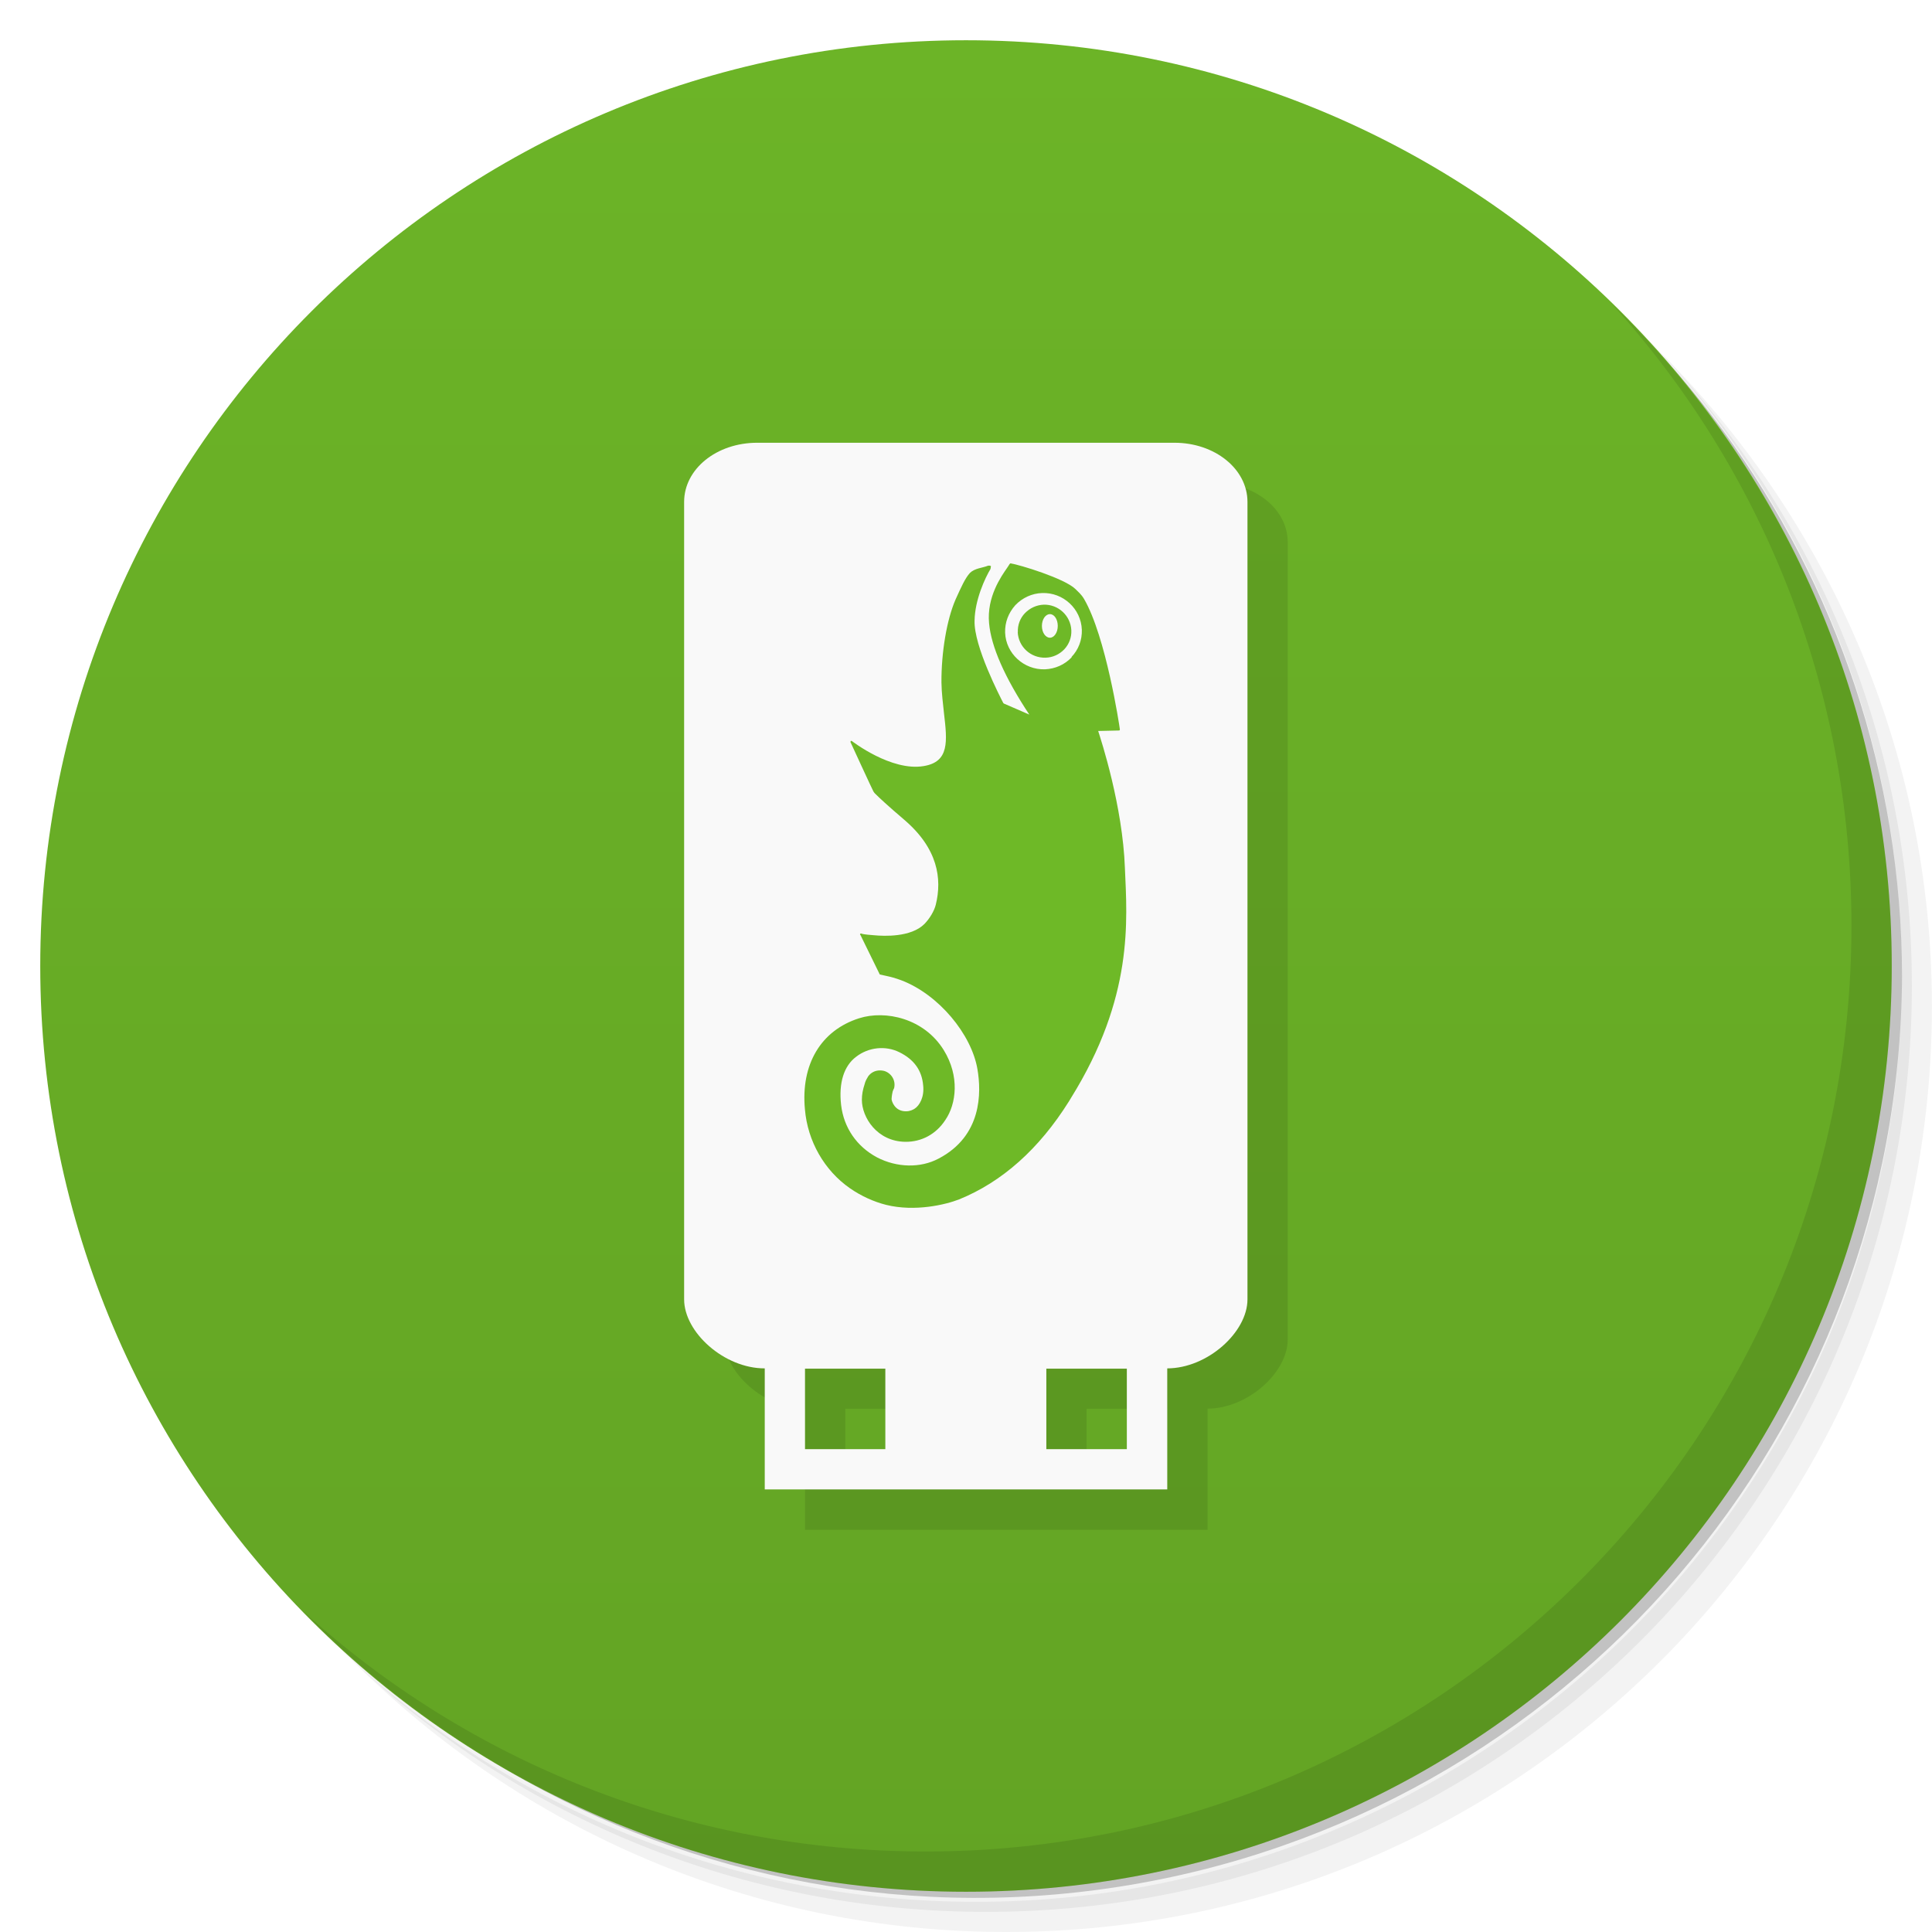
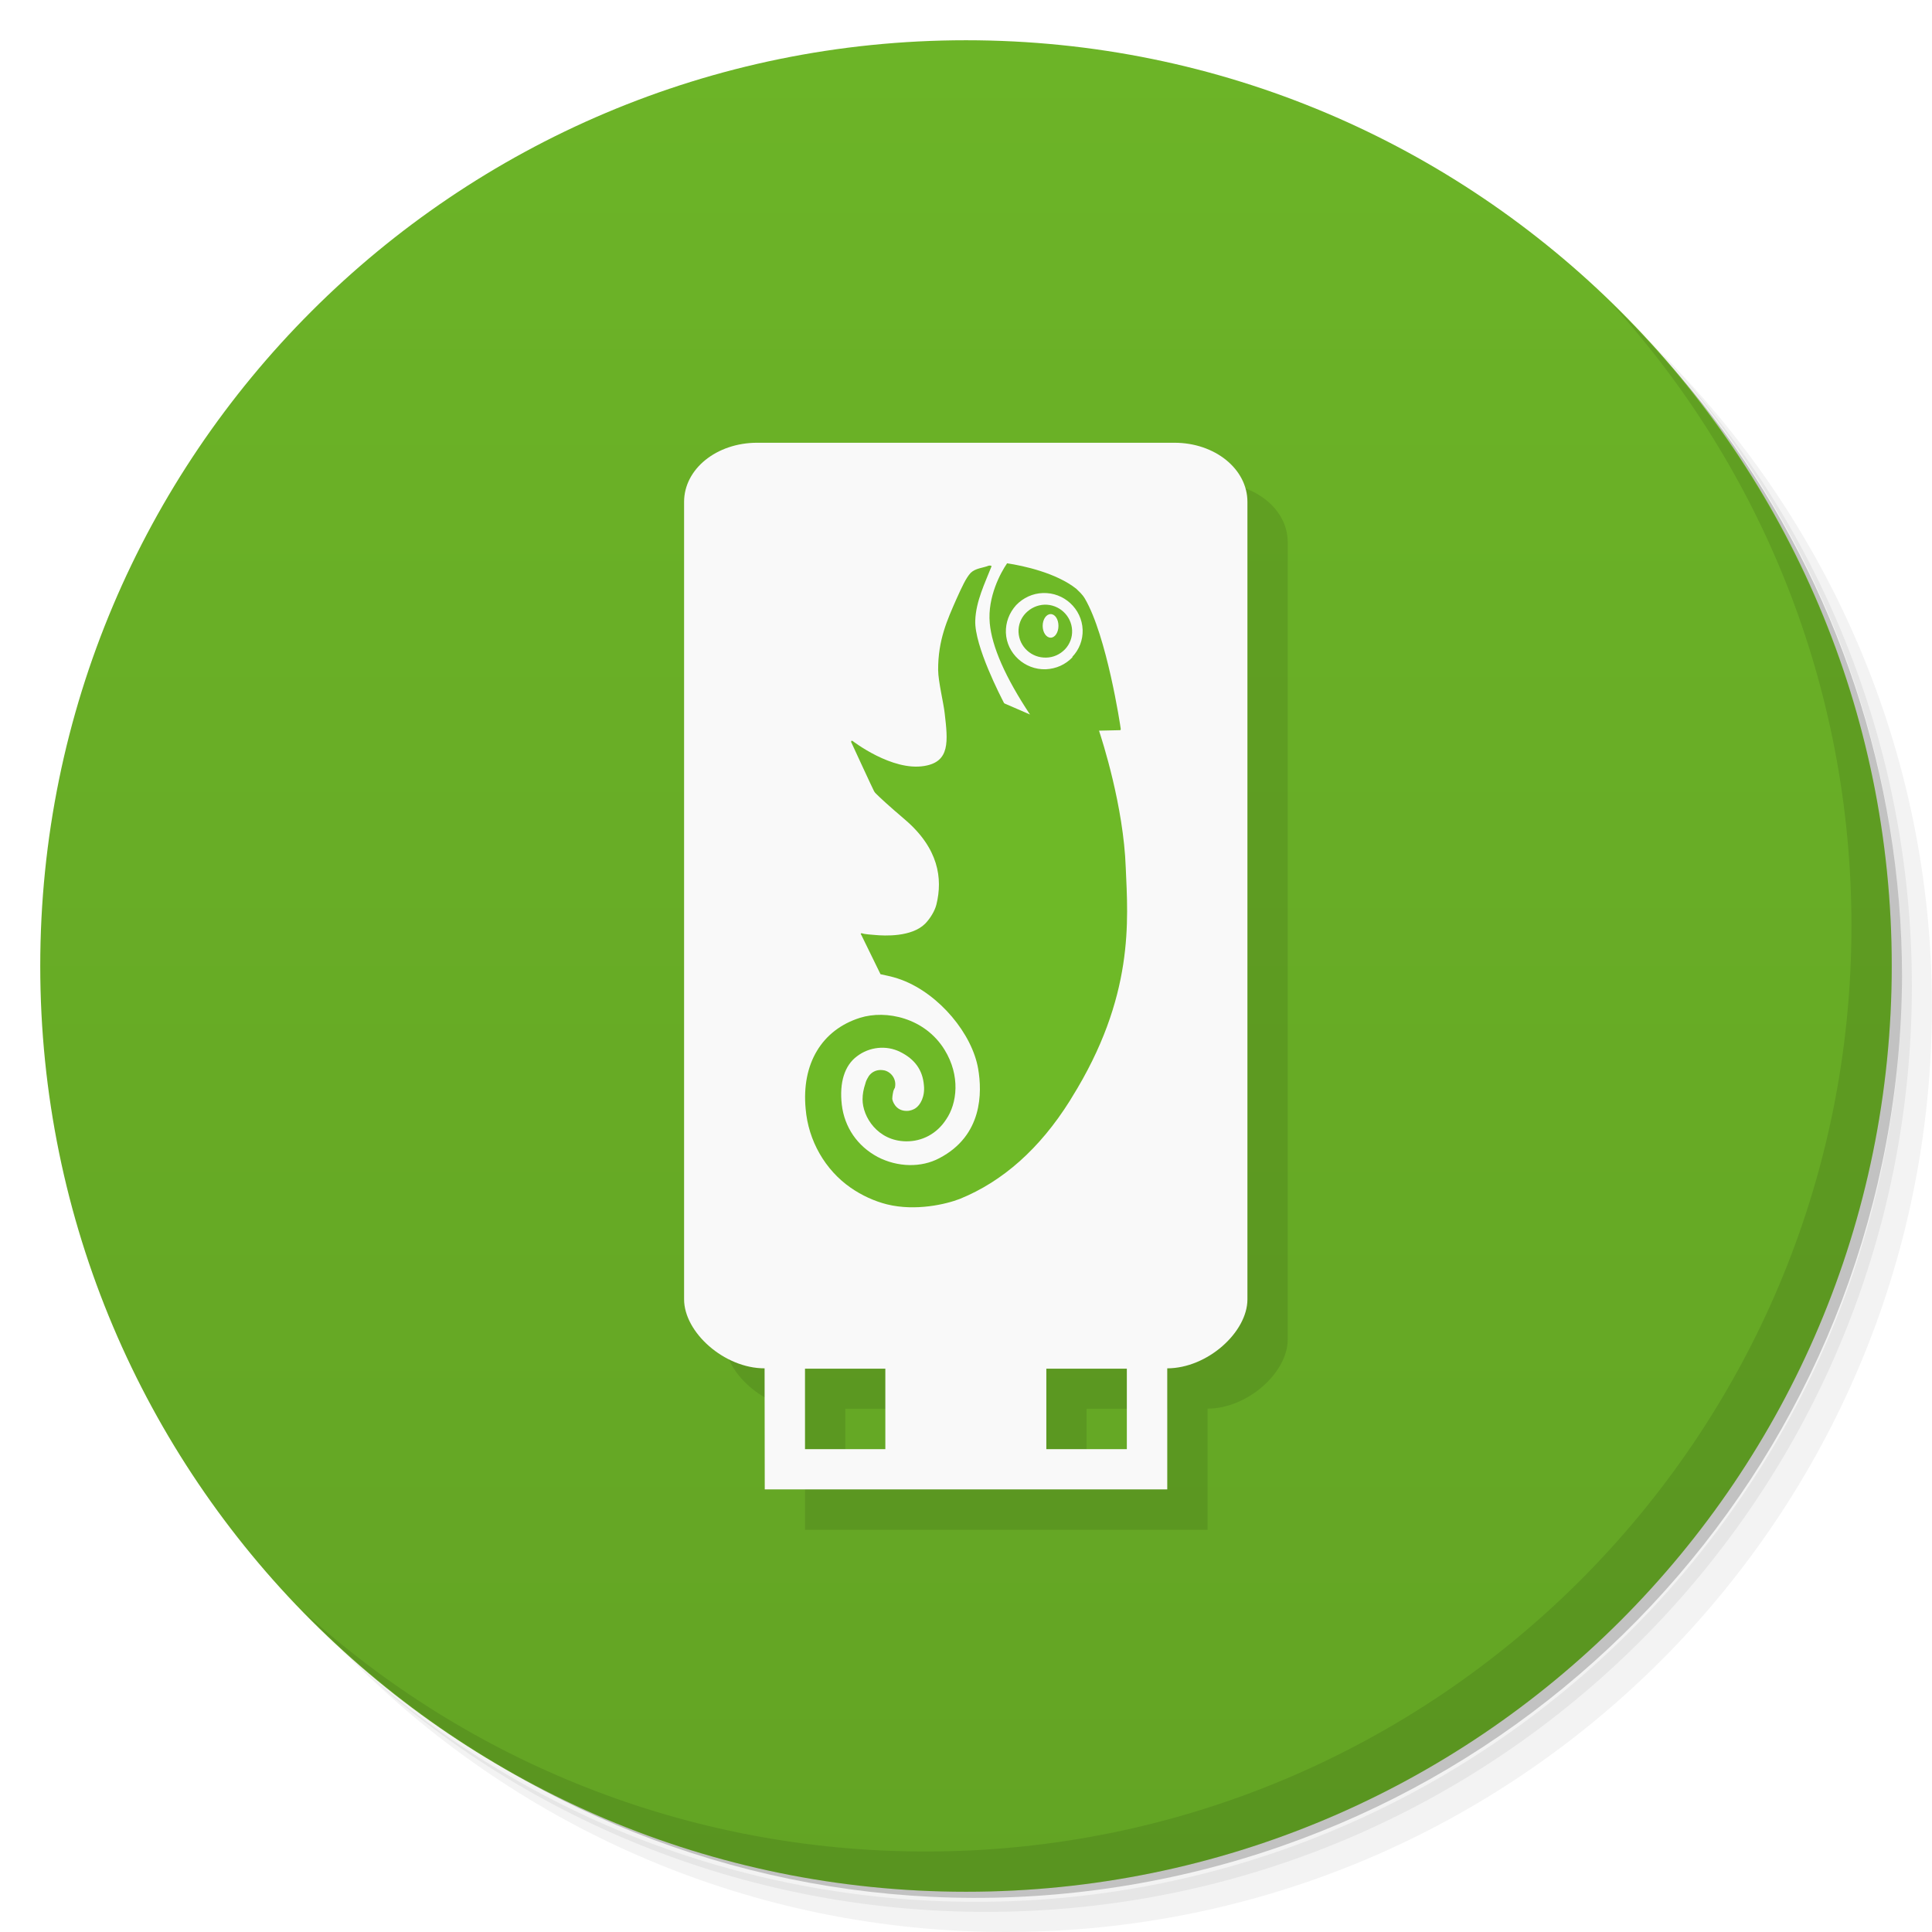
- <svg xmlns="http://www.w3.org/2000/svg" viewBox="0 0 48 48">
+ <svg xmlns="http://www.w3.org/2000/svg" version="1.1" viewBox="0 0 48 48">
  <defs>
-     <linearGradient id="linearGradient3764" x1="1" x2="47" gradientUnits="userSpaceOnUse" gradientTransform="matrix(0,-1,1,0,-1.5e-6,48)">
-       <stop style="stop-color:#63a424;stop-opacity:1" />
-       <stop offset="1" style="stop-color:#6cb427;stop-opacity:1" />
+     <linearGradient id="bg" x1="1" x2="47" gradientTransform="matrix(0 -1 1 0 -1.5e-6 48)" gradientUnits="userSpaceOnUse">
+       <stop style="stop-color:#63a424" offset="0" />
+       <stop style="stop-color:#6cb427" offset="1" />
    </linearGradient>
  </defs>
-   <g>
-     <path d="m 36.31 5 c 5.859 4.062 9.688 10.831 9.688 18.5 c 0 12.426 -10.07 22.5 -22.5 22.5 c -7.669 0 -14.438 -3.828 -18.5 -9.688 c 1.037 1.822 2.306 3.499 3.781 4.969 c 4.085 3.712 9.514 5.969 15.469 5.969 c 12.703 0 23 -10.298 23 -23 c 0 -5.954 -2.256 -11.384 -5.969 -15.469 c -1.469 -1.475 -3.147 -2.744 -4.969 -3.781 z m 4.969 3.781 c 3.854 4.113 6.219 9.637 6.219 15.719 c 0 12.703 -10.297 23 -23 23 c -6.081 0 -11.606 -2.364 -15.719 -6.219 c 4.16 4.144 9.883 6.719 16.219 6.719 c 12.703 0 23 -10.298 23 -23 c 0 -6.335 -2.575 -12.06 -6.719 -16.219 z" style="opacity:0.05" />
-     <path d="m 41.28 8.781 c 3.712 4.085 5.969 9.514 5.969 15.469 c 0 12.703 -10.297 23 -23 23 c -5.954 0 -11.384 -2.256 -15.469 -5.969 c 4.113 3.854 9.637 6.219 15.719 6.219 c 12.703 0 23 -10.298 23 -23 c 0 -6.081 -2.364 -11.606 -6.219 -15.719 z" style="opacity:0.1" />
-     <path d="m 31.25 2.375 c 8.615 3.154 14.75 11.417 14.75 21.13 c 0 12.426 -10.07 22.5 -22.5 22.5 c -9.708 0 -17.971 -6.135 -21.12 -14.75 a 23 23 0 0 0 44.875 -7 a 23 23 0 0 0 -16 -21.875 z" style="opacity:0.2" />
-   </g>
-   <g>
-     <path d="m 24 1 c 12.703 0 23 10.297 23 23 c 0 12.703 -10.297 23 -23 23 -12.703 0 -23 -10.297 -23 -23 0 -12.703 10.297 -23 23 -23 z" style="fill:url(#linearGradient3764);fill-opacity:1" />
-   </g>
-   <g>
-     <g>
-       <g transform="translate(1,1)">
-         <g style="opacity:0.1">
-           <g>
-             <path d="m 19.813 12 c -1.01 0 -1.816 0.652 -1.816 1.469 l 0 19.813 c 0 0.82 0.996 1.715 2 1.715 l 0.004 0 l 0 3.01 l 10 0 l 0 -3.01 c 0.999 -0.002 1.992 -0.899 1.992 -1.715 l 0 -19.813 c 0 -0.816 -0.809 -1.469 -1.813 -1.469 l -10.367 0 z m 1.188 23 l 1.996 0 l 0 2 l -1.996 0 l 0 -2 z m 5.996 0 l 2 0 l 0 2 l -2 0 l 0 -2 z" transform="translate(-1,-1)" />
-           </g>
-         </g>
-       </g>
+   <path d="m36.31 5c5.859 4.062 9.688 10.831 9.688 18.5 0 12.426-10.07 22.5-22.5 22.5-7.669 0-14.438-3.828-18.5-9.688 1.037 1.822 2.306 3.499 3.781 4.969 4.085 3.712 9.514 5.969 15.469 5.969 12.703 0 23-10.298 23-23 0-5.954-2.256-11.384-5.969-15.469-1.469-1.475-3.147-2.744-4.969-3.781zm4.969 3.781c3.854 4.113 6.219 9.637 6.219 15.719 0 12.703-10.297 23-23 23-6.081 0-11.606-2.364-15.719-6.219 4.16 4.144 9.883 6.719 16.219 6.719 12.703 0 23-10.298 23-23 0-6.335-2.575-12.06-6.719-16.219z" style="opacity:.05" />
+   <path d="m41.28 8.781c3.712 4.085 5.969 9.514 5.969 15.469 0 12.703-10.297 23-23 23-5.954 0-11.384-2.256-15.469-5.969 4.113 3.854 9.637 6.219 15.719 6.219 12.703 0 23-10.298 23-23 0-6.081-2.364-11.606-6.219-15.719z" style="opacity:.1" />
+   <path d="m31.25 2.375c8.615 3.154 14.75 11.417 14.75 21.13 0 12.426-10.07 22.5-22.5 22.5-9.708 0-17.971-6.135-21.12-14.75a23 23 0 0 0 44.875-7 23 23 0 0 0-16-21.875z" style="opacity:.2" />
+   <path d="m24 1c12.703 0 23 10.297 23 23s-10.297 23-23 23-23-10.297-23-23 10.297-23 23-23z" style="fill:url(#bg)" />
+   <g transform="translate(1,1)">
+     <g style="opacity:.1">
+       <path transform="translate(-1,-1)" d="m19.813 12c-1.01 0-1.816 0.652-1.816 1.469v19.813c0 0.82 0.996 1.715 2 1.715 3e-3 3e-3 4e-3 3.01 4e-3 3.01h10v-3.01c0.999-2e-3 1.992-0.899 1.992-1.715v-19.813c0-0.816-0.809-1.469-1.813-1.469zm1.188 23h1.996v2h-1.996zm5.996 0h2v2h-2z" />
    </g>
  </g>
-   <g>
-     <g>
-       <g>
-         <path d="m 18.813,11 c -1.01,0 -1.816,0.652 -1.816,1.469 l 0,19.813 c 0,0.82 0.996,1.715 2,1.715 l 10,0 c 1,0 1.996,-0.898 1.996,-1.715 l 0,-19.813 C 30.993,11.653 30.184,11 29.18,11 m -10.367,0" style="fill:#f9f9f9;fill-opacity:1;stroke:none;fill-rule:nonzero" />
-         <path d="m 19 32.938 0 4.066 10 0 0 -4.066 m -9 1.066 1.996 0 0 2 -1.996 0 m 5.996 -2 2 0 0 2 -2 0 m 0 -2" style="fill:#f9f9f9;fill-opacity:1;stroke:none;fill-rule:nonzero" />
-         <path d="m 25.285 15.703 c 0.016 0.367 0.324 0.648 0.691 0.637 0.176 -0.004 0.34 -0.078 0.465 -0.207 0.121 -0.129 0.184 -0.297 0.176 -0.473 -0.016 -0.363 -0.324 -0.648 -0.688 -0.637 -0.176 0.008 -0.34 0.082 -0.465 0.211 -0.121 0.125 -0.184 0.297 -0.176 0.473 m 0.598 -0.156 c 0 -0.164 0.09 -0.293 0.199 -0.293 0.109 0 0.195 0.129 0.195 0.293 0 0.164 -0.09 0.293 -0.195 0.293 -0.109 0 -0.199 -0.129 -0.199 -0.293" style="fill:#6eb927;fill-opacity:1;stroke:none;fill-rule:nonzero" />
-         <path d="m 21.367 23.22 0.004 -0.023 0.027 -0.004 c 0.02 0.008 0.043 0.023 0.32 0.043 0.242 0.023 0.914 0.055 1.25 -0.281 0.129 -0.133 0.242 -0.32 0.281 -0.477 0.16 -0.648 0.051 -1.398 -0.781 -2.109 -0.43 -0.367 -0.625 -0.551 -0.711 -0.637 l -0.031 -0.031 -0.027 -0.039 c -0.02 -0.031 -0.57 -1.227 -0.57 -1.227 l 0.008 -0.027 0.023 0 c 0.012 0.008 0.984 0.762 1.789 0.625 0.641 -0.105 0.586 -0.613 0.504 -1.313 -0.023 -0.23 -0.059 -0.488 -0.063 -0.766 -0.004 -0.75 0.133 -1.563 0.352 -2.063 0.145 -0.32 0.238 -0.527 0.355 -0.656 0.123 -0.12 0.308 -0.123 0.449 -0.18 0.031 -0.004 0.059 -0.004 0.074 0.012 l -0.012 0.07 c -0.133 0.219 -0.387 0.766 -0.395 1.281 -0.023 0.633 0.645 1.914 0.715 2.051 l 0.016 0.012 c 0.078 0.035 0.535 0.23 0.629 0.273 -0.613 -0.926 -0.949 -1.691 -1 -2.273 -0.059 -0.652 0.301 -1.16 0.453 -1.379 0.027 -0.043 0.051 -0.074 0.055 -0.086 l 0.023 -0.02 c 0.23 0.035 1.344 0.375 1.613 0.637 0.066 0.066 0.145 0.129 0.215 0.246 0.543 0.93 0.879 3.141 0.891 3.242 l -0.004 0.02 -0.012 0.008 c 0 0 -0.461 0.012 -0.523 0.012 0.074 0.23 0.609 1.867 0.664 3.406 0.055 1.301 0.223 3.203 -1.344 5.719 l -0.047 0.078 c -0.742 1.184 -1.66 2 -2.727 2.434 -0.34 0.133 -1.098 0.313 -1.813 0.137 -0.309 -0.078 -0.621 -0.219 -0.902 -0.414 -0.633 -0.441 -1.051 -1.168 -1.117 -1.961 -0.105 -1.117 0.398 -1.961 1.348 -2.262 0.652 -0.207 1.613 0 2.102 0.793 0.398 0.645 0.313 1.336 0.039 1.734 -0.23 0.355 -0.594 0.547 -0.992 0.543 -0.707 -0.008 -1.082 -0.609 -1.082 -1.043 0 -0.129 0.023 -0.254 0.07 -0.395 0.012 -0.051 0.035 -0.102 0.066 -0.152 l 0.012 -0.02 0.004 -0.012 -0.004 0.008 c 0.07 -0.105 0.18 -0.16 0.301 -0.16 0.031 0 0.066 0.004 0.102 0.012 0.176 0.051 0.289 0.227 0.254 0.41 l -0.004 0.02 -0.016 0.031 -0.02 0.051 c -0.023 0.102 -0.027 0.172 -0.027 0.191 0.004 0.051 0.078 0.301 0.355 0.301 l 0.004 0 c 0.098 0 0.172 -0.039 0.211 -0.063 0.125 -0.078 0.246 -0.293 0.215 -0.578 -0.031 -0.375 -0.227 -0.648 -0.594 -0.828 -0.34 -0.168 -0.762 -0.125 -1.07 0.113 -0.305 0.227 -0.438 0.648 -0.375 1.199 0.066 0.563 0.387 1.031 0.891 1.301 0.496 0.258 1.082 0.27 1.531 0.031 1.078 -0.563 1.066 -1.637 0.965 -2.223 c -0.148 -0.867 -0.961 -1.852 -1.891 -2.207 -0.148 -0.055 -0.266 -0.086 -0.375 -0.109 l -0.16 -0.035 -0.48 -0.98 -0.012 -0.016 m 5.262 -6.887 c -0.18 0.188 -0.41 0.289 -0.668 0.301 -0.523 0.016 -0.969 -0.395 -0.988 -0.91 -0.008 -0.254 0.082 -0.492 0.254 -0.684 0.176 -0.184 0.414 -0.293 0.664 -0.301 0.52 -0.02 0.969 0.387 0.988 0.914 0.008 0.25 -0.082 0.492 -0.258 0.676" style="fill:#6eb927;fill-opacity:1;stroke:none;fill-rule:evenodd" />
-       </g>
-     </g>
-   </g>
-   <g>
-     <path d="m 40.03 7.531 c 3.712 4.084 5.969 9.514 5.969 15.469 0 12.703 -10.297 23 -23 23 c -5.954 0 -11.384 -2.256 -15.469 -5.969 4.178 4.291 10.01 6.969 16.469 6.969 c 12.703 0 23 -10.298 23 -23 0 -6.462 -2.677 -12.291 -6.969 -16.469 z" style="opacity:0.1" />
-   </g>
+   <path d="m18.812 11c-1.01 0-1.816 0.652-1.816 1.469v19.812c0 0.82 0.996 1.715 2 1.715l0.004 3.008h10v-3.008c0.999-0.002 1.992-0.899 1.992-1.715v-19.812c0-0.816-0.808-1.469-1.812-1.469zm1.188 23.004h1.996v2h-1.996zm5.996 0h2v2h-2z" style="fill:#f9f9f9" />
+   <path d="m25.018 14c-0.152 0.219-0.487 0.828-0.428 1.48 0.051 0.582 0.387 1.347 1 2.272-0.094-0.043-0.551-0.238-0.629-0.273l-0.016-0.012c-0.07-0.137-0.738-1.417-0.715-2.05 0.017-0.482 0.237-0.92 0.406-1.351-0.015-0.016-0.041-0.016-0.072-0.012-0.141 0.057-0.326 0.06-0.449 0.18-0.117 0.129-0.211 0.336-0.356 0.656-0.219 0.5-0.457 1.012-0.451 1.761 0.002 0.278 0.139 0.837 0.162 1.067 0.082 0.7 0.137 1.207-0.504 1.312-0.805 0.137-1.778-0.617-1.79-0.625h-0.023l-0.008 0.027s0.551 1.195 0.571 1.226l0.027 0.039 0.031 0.031c0.086 0.086 0.281 0.27 0.711 0.636 0.832 0.711 0.94 1.461 0.78 2.108-0.039 0.157-0.15 0.343-0.279 0.476-0.336 0.336-1.008 0.304-1.25 0.281-0.277-0.02-0.3-0.035-0.32-0.043l-0.027 0.004-0.004 0.02 0.012 0.014 0.479 0.98 0.16 0.035c0.109 0.023 0.227 0.054 0.375 0.109 0.93 0.355 1.743 1.339 1.891 2.206 0.101 0.586 0.113 1.659-0.965 2.221-0.449 0.239-1.036 0.227-1.532-0.031-0.504-0.27-0.825-0.737-0.891-1.3-0.063-0.551 0.07-0.972 0.375-1.199 0.308-0.238 0.731-0.281 1.071-0.113 0.367 0.18 0.563 0.453 0.594 0.828 0.031 0.285-0.09 0.5-0.215 0.578-0.039 0.024-0.113 0.062-0.211 0.062h-0.004c-0.277 0-0.352-0.25-0.356-0.301 0-0.019 0.004-0.089 0.027-0.191l0.02-0.051 0.018-0.031 0.004-0.02c0.035-0.183-0.078-0.359-0.254-0.41-0.036-8e-3 -0.073-0.012-0.104-0.012-0.12 0-0.229 0.055-0.299 0.158l-2e-3 2e-3v0.004l-0.012 0.02c-0.031 0.05-0.054 0.101-0.066 0.152-0.047 0.141-0.07 0.265-0.07 0.394 0 0.434 0.375 1.034 1.083 1.042 0.398 4e-3 0.763-0.188 0.993-0.543 0.274-0.398 0.359-1.087-0.039-1.732-0.489-0.793-1.45-0.999-2.103-0.793-0.95 0.301-1.453 1.144-1.348 2.26 0.066 0.793 0.484 1.519 1.118 1.96 0.281 0.195 0.594 0.336 0.903 0.414 0.715 0.176 1.473-0.004 1.813-0.137 1.067-0.434 1.985-1.251 2.728-2.434l0.047-0.078c1.568-2.515 1.399-4.415 1.344-5.716-0.055-1.538-0.59-3.175-0.664-3.404 0.062 0 0.524-0.012 0.524-0.012l0.012-0.008 0.004-0.02c-0.012-0.101-0.348-2.311-0.891-3.24-0.07-0.117-0.149-0.18-0.215-0.246-0.5-0.394-1.307-0.57-1.718-0.632zm0.891 0.734c0.52-0.02 0.97 0.387 0.989 0.914 8e-3 0.25-0.084 0.492-0.26 0.675l0.01 0.004c-0.18 0.188-0.41 0.289-0.668 0.301-0.523 0.016-0.97-0.395-0.989-0.91-8e-3 -0.254 0.082-0.491 0.254-0.683 0.176-0.184 0.414-0.293 0.664-0.301zm0.039 0.289c-0.176 8e-3 -0.34 0.082-0.465 0.211-0.121 0.125-0.186 0.296-0.178 0.472 0.018 0.365 0.324 0.643 0.69 0.632 0.176-4e-3 0.34-0.078 0.465-0.207 0.121-0.129 0.184-0.296 0.176-0.472-0.016-0.363-0.324-0.647-0.688-0.636zm0.156 0.234c0.109 0 0.193 0.129 0.193 0.293s-0.088 0.293-0.193 0.293c-0.109 0-0.199-0.129-0.199-0.293s0.09-0.293 0.199-0.293z" style="fill:#6eb927" />
+   <path d="m40.03 7.531c3.712 4.084 5.969 9.514 5.969 15.469 0 12.703-10.297 23-23 23-5.954 0-11.384-2.256-15.469-5.969 4.178 4.291 10.01 6.969 16.469 6.969 12.703 0 23-10.298 23-23 0-6.462-2.677-12.291-6.969-16.469z" style="opacity:.1" />
</svg>
